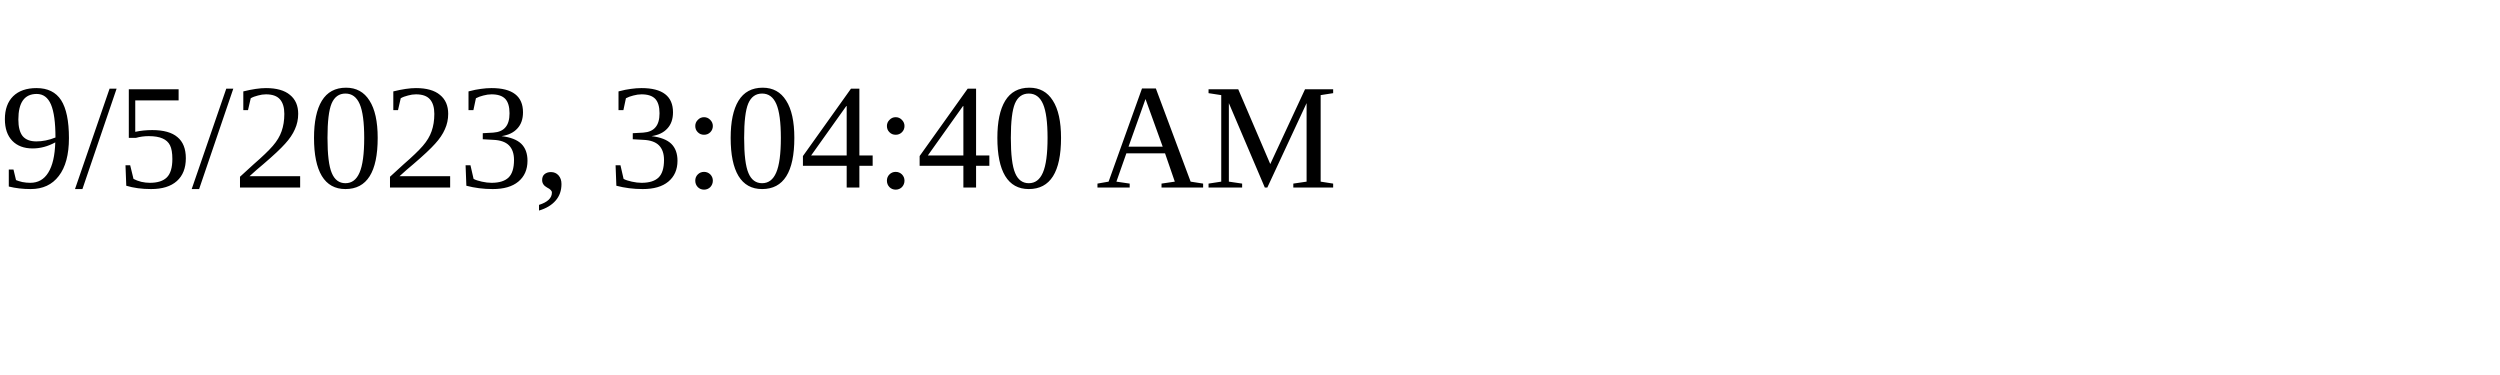
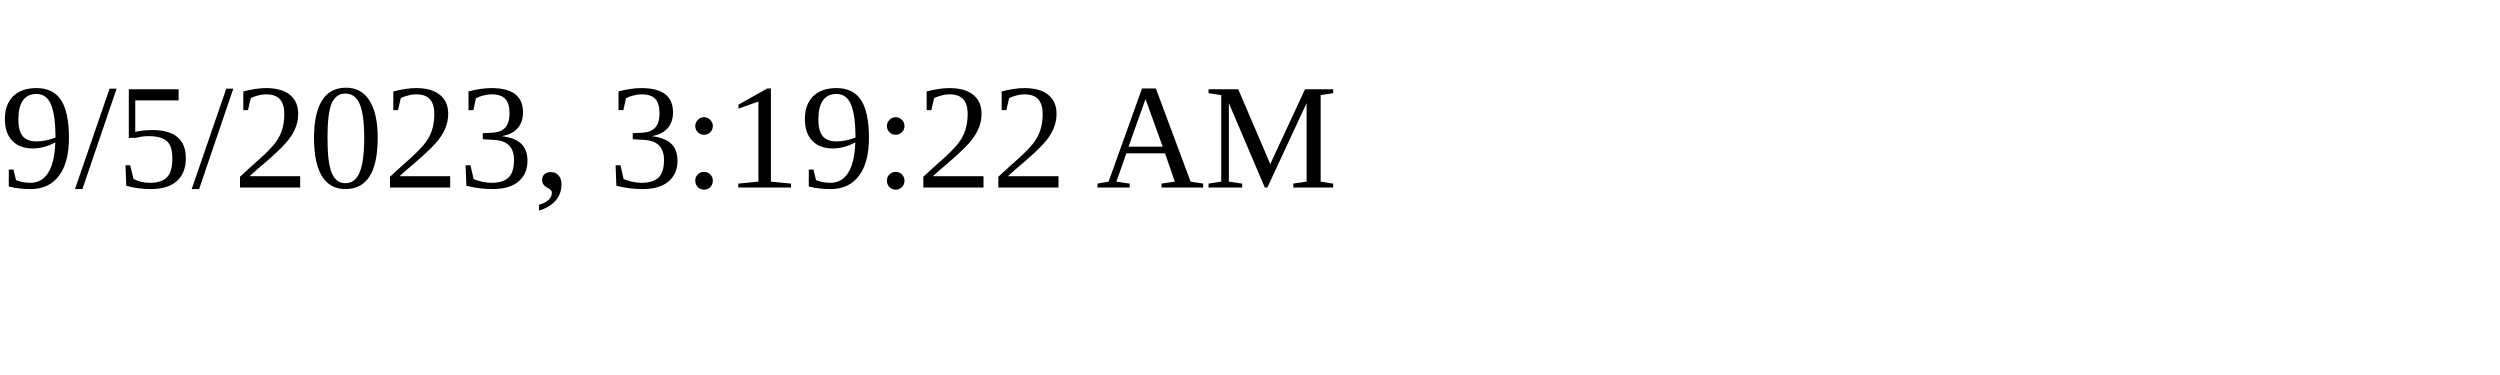
<svg xmlns="http://www.w3.org/2000/svg" height="30" width="200">
-   <text x="0" y="15">9/5/2023, 3:04:40 AM</text>
+   <text x="0" y="15">9/5/2023, 3:19:22 AM</text>
</svg>
